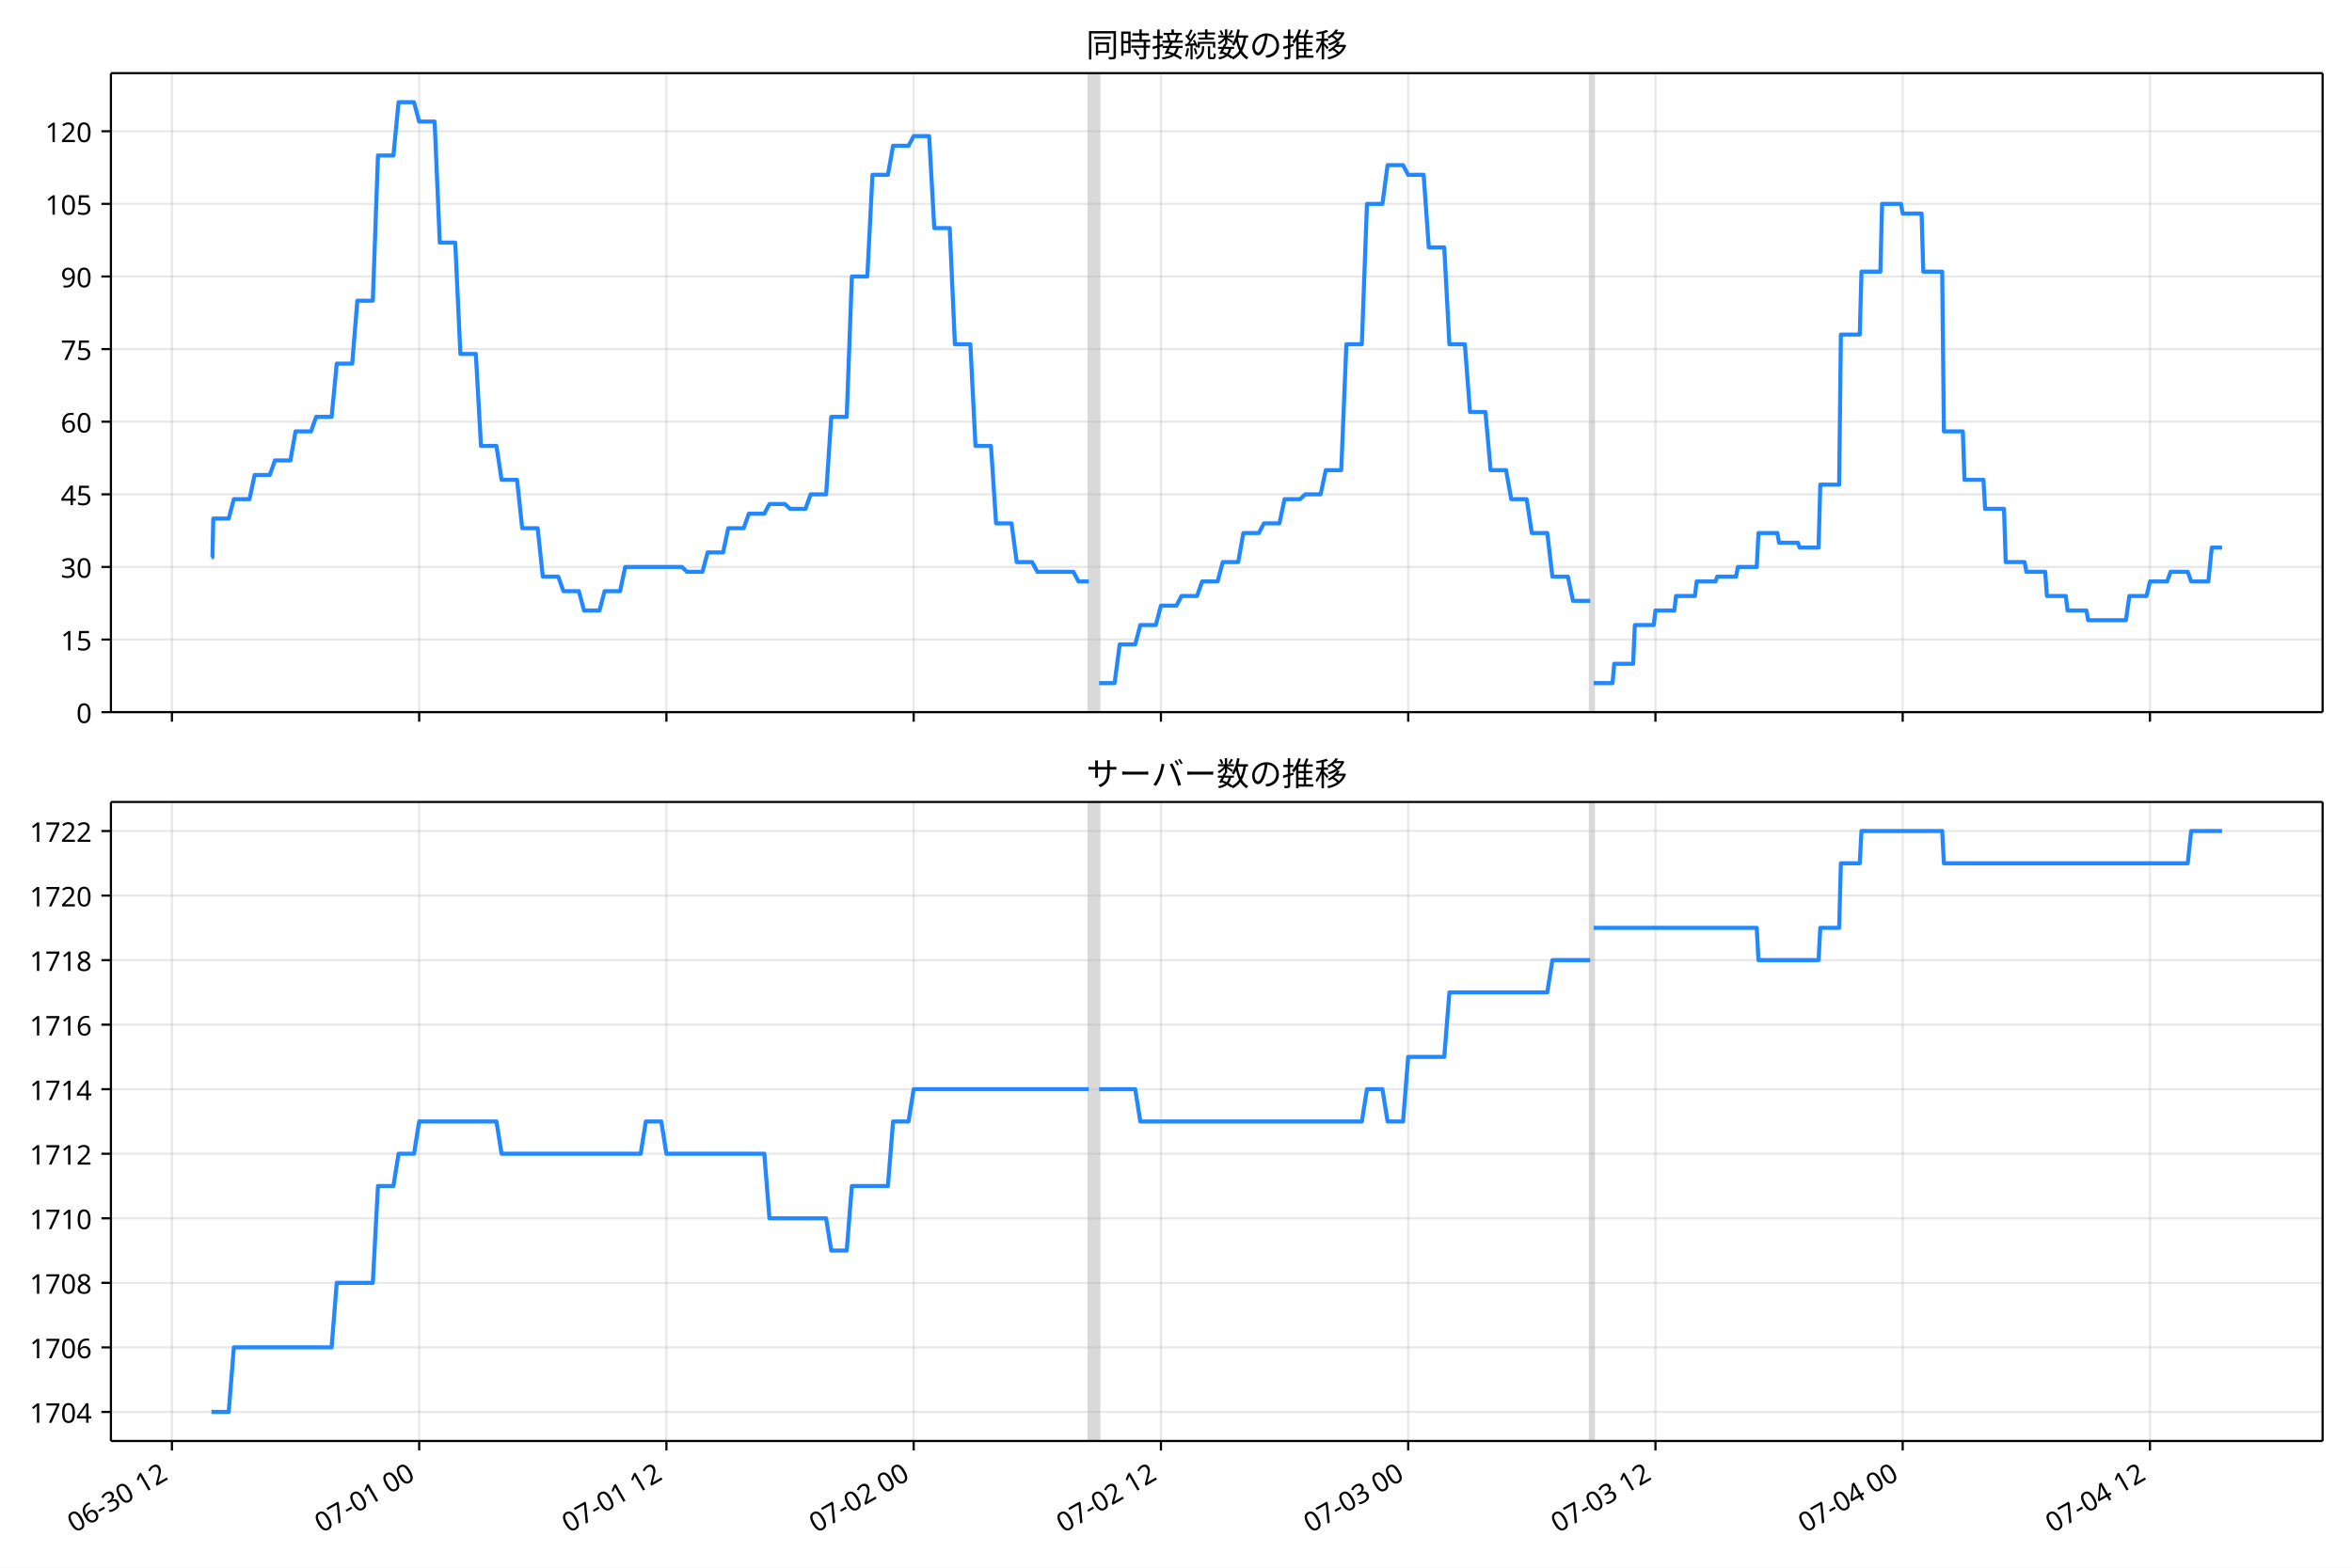
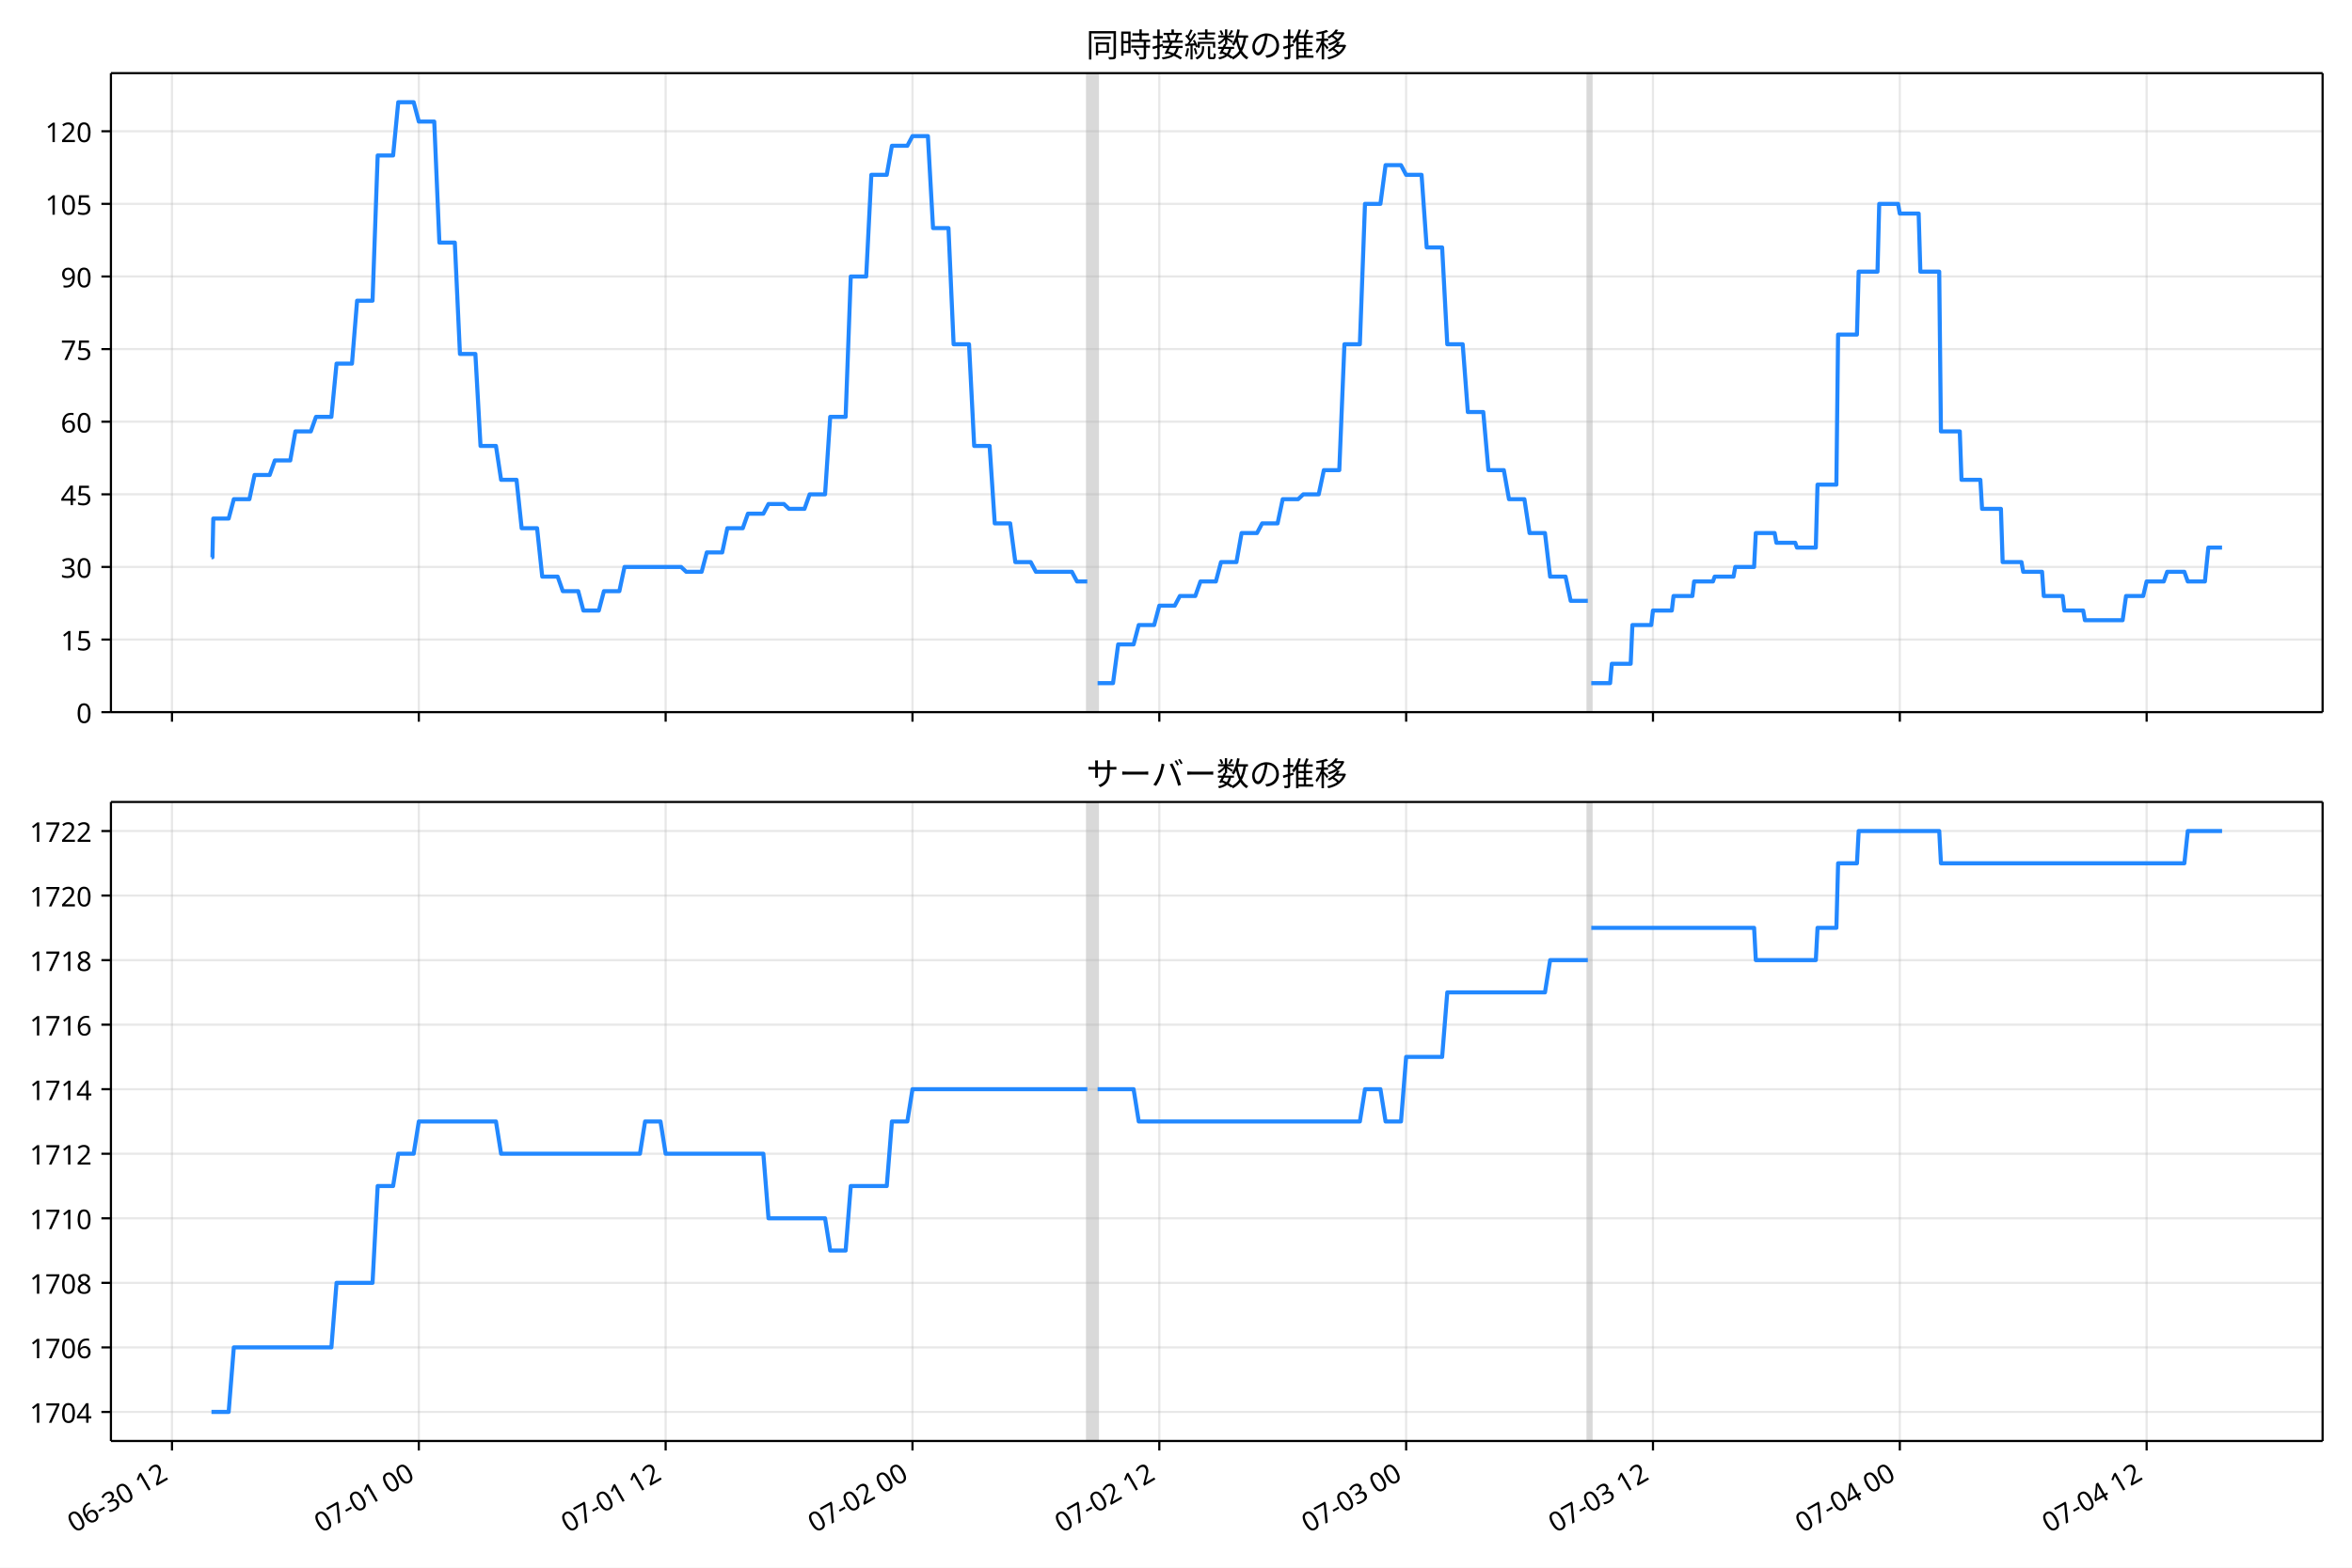
<svg xmlns="http://www.w3.org/2000/svg" xmlns:xlink="http://www.w3.org/1999/xlink" version="1.1" viewBox="0 0 864 576">
  <defs>
    <style type="text/css">*{stroke-linejoin: round; stroke-linecap: butt}</style>
  </defs>
  <g id="e">
    <g id="f">
      <path d="m0 576h864v-576h-864z" fill="#fff" />
    </g>
    <g id="g">
      <g id="h">
        <path d="m40.75 261.66h812.45v-234.78h-812.45z" fill="#fff" />
      </g>
      <g id="i">
-         <path d="m399.97 261.66h3.784v-234.78h-3.784z" clip-path="url(#b)" fill="#808080" opacity=".3" stroke="#808080" />
+         <path d="m399.43 261.66h3.778v-234.78h-3.778z" clip-path="url(#b)" fill="#808080" opacity=".3" stroke="#808080" />
      </g>
      <g id="j">
-         <path d="m584.15 261.66h1.262v-234.78h-1.262z" clip-path="url(#b)" fill="#808080" opacity=".3" stroke="#808080" />
+         <path d="m583.29 261.66h1.259v-234.78h-1.259z" clip-path="url(#b)" fill="#808080" opacity=".3" stroke="#808080" />
      </g>
      <g id="k">
        <g id="l">
          <g id="m">
-             <path d="m63.153 261.66v-234.78" clip-path="url(#b)" fill="none" stroke="#b0b0b0" stroke-linecap="square" stroke-opacity=".3" stroke-width=".8" />
+             <path d="m63.178 261.66v-234.78" clip-path="url(#b)" fill="none" stroke="#b0b0b0" stroke-linecap="square" stroke-opacity=".3" stroke-width=".8" />
          </g>
          <g id="n">
            <defs>
              <path id="d" d="m0 0v3.5" stroke="#000" stroke-width=".8" />
            </defs>
-             <use x="63.153" y="261.663" stroke="#000000" stroke-width=".8" xlink:href="#d" />
+             <use x="63.178" y="261.663" stroke="#000000" stroke-width=".8" xlink:href="#d" />
          </g>
        </g>
        <g id="o">
          <g id="p">
-             <path d="m153.98 261.66v-234.78" clip-path="url(#b)" fill="none" stroke="#b0b0b0" stroke-linecap="square" stroke-opacity=".3" stroke-width=".8" />
+             <path d="m153.85 261.66v-234.78" clip-path="url(#b)" fill="none" stroke="#b0b0b0" stroke-linecap="square" stroke-opacity=".3" stroke-width=".8" />
          </g>
          <g id="q">
-             <use x="153.982" y="261.663" stroke="#000000" stroke-width=".8" xlink:href="#d" />
+             <use x="153.851" y="261.663" stroke="#000000" stroke-width=".8" xlink:href="#d" />
          </g>
        </g>
        <g id="r">
          <g id="s">
-             <path d="m244.81 261.66v-234.78" clip-path="url(#b)" fill="none" stroke="#b0b0b0" stroke-linecap="square" stroke-opacity=".3" stroke-width=".8" />
+             <path d="m244.52 261.66v-234.78" clip-path="url(#b)" fill="none" stroke="#b0b0b0" stroke-linecap="square" stroke-opacity=".3" stroke-width=".8" />
          </g>
          <g id="t">
-             <use x="244.81" y="261.663" stroke="#000000" stroke-width=".8" xlink:href="#d" />
+             <use x="244.525" y="261.663" stroke="#000000" stroke-width=".8" xlink:href="#d" />
          </g>
        </g>
        <g id="u">
          <g id="v">
-             <path d="m335.64 261.66v-234.78" clip-path="url(#b)" fill="none" stroke="#b0b0b0" stroke-linecap="square" stroke-opacity=".3" stroke-width=".8" />
+             <path d="m335.2 261.66v-234.78" clip-path="url(#b)" fill="none" stroke="#b0b0b0" stroke-linecap="square" stroke-opacity=".3" stroke-width=".8" />
          </g>
          <g id="w">
-             <use x="335.638" y="261.663" stroke="#000000" stroke-width=".8" xlink:href="#d" />
+             <use x="335.198" y="261.663" stroke="#000000" stroke-width=".8" xlink:href="#d" />
          </g>
        </g>
        <g id="x">
          <g id="y">
-             <path d="m426.47 261.66v-234.78" clip-path="url(#b)" fill="none" stroke="#b0b0b0" stroke-linecap="square" stroke-opacity=".3" stroke-width=".8" />
+             <path d="m425.87 261.66v-234.78" clip-path="url(#b)" fill="none" stroke="#b0b0b0" stroke-linecap="square" stroke-opacity=".3" stroke-width=".8" />
          </g>
          <g id="z">
-             <use x="426.466" y="261.663" stroke="#000000" stroke-width=".8" xlink:href="#d" />
+             <use x="425.871" y="261.663" stroke="#000000" stroke-width=".8" xlink:href="#d" />
          </g>
        </g>
        <g id="aa">
          <g id="ab">
-             <path d="m517.29 261.66v-234.78" clip-path="url(#b)" fill="none" stroke="#b0b0b0" stroke-linecap="square" stroke-opacity=".3" stroke-width=".8" />
+             <path d="m516.54 261.66v-234.78" clip-path="url(#b)" fill="none" stroke="#b0b0b0" stroke-linecap="square" stroke-opacity=".3" stroke-width=".8" />
          </g>
          <g id="ac">
-             <use x="517.294" y="261.663" stroke="#000000" stroke-width=".8" xlink:href="#d" />
+             <use x="516.545" y="261.663" stroke="#000000" stroke-width=".8" xlink:href="#d" />
          </g>
        </g>
        <g id="ad">
          <g id="ae">
-             <path d="m608.12 261.66v-234.78" clip-path="url(#b)" fill="none" stroke="#b0b0b0" stroke-linecap="square" stroke-opacity=".3" stroke-width=".8" />
+             <path d="m607.22 261.66v-234.78" clip-path="url(#b)" fill="none" stroke="#b0b0b0" stroke-linecap="square" stroke-opacity=".3" stroke-width=".8" />
          </g>
          <g id="af">
-             <use x="608.123" y="261.663" stroke="#000000" stroke-width=".8" xlink:href="#d" />
+             <use x="607.218" y="261.663" stroke="#000000" stroke-width=".8" xlink:href="#d" />
          </g>
        </g>
        <g id="ag">
          <g id="ah">
-             <path d="m698.95 261.66v-234.78" clip-path="url(#b)" fill="none" stroke="#b0b0b0" stroke-linecap="square" stroke-opacity=".3" stroke-width=".8" />
+             <path d="m697.89 261.66v-234.78" clip-path="url(#b)" fill="none" stroke="#b0b0b0" stroke-linecap="square" stroke-opacity=".3" stroke-width=".8" />
          </g>
          <g id="ai">
-             <use x="698.951" y="261.663" stroke="#000000" stroke-width=".8" xlink:href="#d" />
+             <use x="697.891" y="261.663" stroke="#000000" stroke-width=".8" xlink:href="#d" />
          </g>
        </g>
        <g id="aj">
          <g id="ak">
-             <path d="m789.78 261.66v-234.78" clip-path="url(#b)" fill="none" stroke="#b0b0b0" stroke-linecap="square" stroke-opacity=".3" stroke-width=".8" />
+             <path d="m788.56 261.66v-234.78" clip-path="url(#b)" fill="none" stroke="#b0b0b0" stroke-linecap="square" stroke-opacity=".3" stroke-width=".8" />
          </g>
          <g id="al">
-             <use x="789.779" y="261.663" stroke="#000000" stroke-width=".8" xlink:href="#d" />
+             <use x="788.565" y="261.663" stroke="#000000" stroke-width=".8" xlink:href="#d" />
          </g>
        </g>
      </g>
      <g id="am">
        <g id="an">
          <g id="ao">
            <path d="m40.75 261.66h812.45" clip-path="url(#b)" fill="none" stroke="#b0b0b0" stroke-linecap="square" stroke-opacity=".3" stroke-width=".8" />
          </g>
          <g id="ap">
            <defs>
              <path id="c" d="m0 0h-3.5" stroke="#000" stroke-width=".8" />
            </defs>
            <use x="40.75" y="261.663" stroke="#000000" stroke-width=".8" xlink:href="#c" />
          </g>
          <g id="aq">
            <text transform="rotate(-0 33.75 265.65)" x="33.75" y="265.648" font-family="'Noto Sans JP'" font-size="10px" text-anchor="end">0</text>
          </g>
        </g>
        <g id="ar">
          <g id="as">
            <path d="m40.75 234.98h812.45" clip-path="url(#b)" fill="none" stroke="#b0b0b0" stroke-linecap="square" stroke-opacity=".3" stroke-width=".8" />
          </g>
          <g id="at">
            <use x="40.75" y="234.983" stroke="#000000" stroke-width=".8" xlink:href="#c" />
          </g>
          <g id="au">
            <text transform="rotate(-0 33.75 238.97)" x="33.75" y="238.968" font-family="'Noto Sans JP'" font-size="10px" text-anchor="end">15</text>
          </g>
        </g>
        <g id="av">
          <g id="aw">
            <path d="m40.75 208.3h812.45" clip-path="url(#b)" fill="none" stroke="#b0b0b0" stroke-linecap="square" stroke-opacity=".3" stroke-width=".8" />
          </g>
          <g id="ax">
            <use x="40.75" y="208.303" stroke="#000000" stroke-width=".8" xlink:href="#c" />
          </g>
          <g id="ay">
            <text transform="rotate(-0 33.75 212.29)" x="33.75" y="212.288" font-family="'Noto Sans JP'" font-size="10px" text-anchor="end">30</text>
          </g>
        </g>
        <g id="az">
          <g id="ba">
            <path d="m40.75 181.62h812.45" clip-path="url(#b)" fill="none" stroke="#b0b0b0" stroke-linecap="square" stroke-opacity=".3" stroke-width=".8" />
          </g>
          <g id="bb">
            <use x="40.75" y="181.623" stroke="#000000" stroke-width=".8" xlink:href="#c" />
          </g>
          <g id="bc">
            <text transform="rotate(-0 33.75 185.61)" x="33.75" y="185.608" font-family="'Noto Sans JP'" font-size="10px" text-anchor="end">45</text>
          </g>
        </g>
        <g id="bd">
          <g id="be">
            <path d="m40.75 154.94h812.45" clip-path="url(#b)" fill="none" stroke="#b0b0b0" stroke-linecap="square" stroke-opacity=".3" stroke-width=".8" />
          </g>
          <g id="bf">
            <use x="40.75" y="154.943" stroke="#000000" stroke-width=".8" xlink:href="#c" />
          </g>
          <g id="bg">
            <text transform="rotate(-0 33.75 158.93)" x="33.75" y="158.928" font-family="'Noto Sans JP'" font-size="10px" text-anchor="end">60</text>
          </g>
        </g>
        <g id="bh">
          <g id="bi">
            <path d="m40.75 128.26h812.45" clip-path="url(#b)" fill="none" stroke="#b0b0b0" stroke-linecap="square" stroke-opacity=".3" stroke-width=".8" />
          </g>
          <g id="bj">
            <use x="40.75" y="128.263" stroke="#000000" stroke-width=".8" xlink:href="#c" />
          </g>
          <g id="bk">
            <text transform="rotate(-0 33.75 132.25)" x="33.75" y="132.249" font-family="'Noto Sans JP'" font-size="10px" text-anchor="end">75</text>
          </g>
        </g>
        <g id="bl">
          <g id="bm">
            <path d="m40.75 101.58h812.45" clip-path="url(#b)" fill="none" stroke="#b0b0b0" stroke-linecap="square" stroke-opacity=".3" stroke-width=".8" />
          </g>
          <g id="bn">
            <use x="40.75" y="101.584" stroke="#000000" stroke-width=".8" xlink:href="#c" />
          </g>
          <g id="bo">
            <text transform="rotate(-0 33.75 105.57)" x="33.75" y="105.569" font-family="'Noto Sans JP'" font-size="10px" text-anchor="end">90</text>
          </g>
        </g>
        <g id="bp">
          <g id="bq">
            <path d="m40.75 74.904h812.45" clip-path="url(#b)" fill="none" stroke="#b0b0b0" stroke-linecap="square" stroke-opacity=".3" stroke-width=".8" />
          </g>
          <g id="br">
            <use x="40.75" y="74.904" stroke="#000000" stroke-width=".8" xlink:href="#c" />
          </g>
          <g id="bs">
            <text transform="rotate(-0 33.75 78.889)" x="33.75" y="78.889" font-family="'Noto Sans JP'" font-size="10px" text-anchor="end">105</text>
          </g>
        </g>
        <g id="bt">
          <g id="bu">
            <path d="m40.75 48.224h812.45" clip-path="url(#b)" fill="none" stroke="#b0b0b0" stroke-linecap="square" stroke-opacity=".3" stroke-width=".8" />
          </g>
          <g id="bv">
            <use x="40.75" y="48.224" stroke="#000000" stroke-width=".8" xlink:href="#c" />
          </g>
          <g id="bw">
            <text transform="rotate(-0 33.75 52.209)" x="33.75" y="52.209" font-family="'Noto Sans JP'" font-size="10px" text-anchor="end">120</text>
          </g>
        </g>
      </g>
      <g id="bx">
-         <path d="m77.68 204.75h.36l.317-14.229h5.654l1.899-7.115h5.734l1.897-8.893h5.567l1.892-5.336h5.677l1.892-10.672h5.677l1.892-5.336h5.677l1.892-19.565h5.677l1.892-23.123h5.677l1.892-53.36h5.677l1.892-19.565h5.677l1.892 7.115h5.677l1.892 44.466h5.677l1.892 40.909h5.677l1.892 33.794h5.677l1.892 12.451h5.677l1.892 17.787h5.677l1.892 17.787h5.677l1.892 5.336h5.677l1.892 7.115h5.677l1.892-7.115h5.677l1.892-8.893h20.815l1.892 1.779h5.677l1.892-7.115h5.677l1.892-8.893h5.677l1.892-5.336h5.677l1.892-3.557h5.677l1.892 1.779h5.677l1.892-5.336h5.677l1.892-28.459h5.677l1.892-51.581h5.677l1.892-37.352h5.677l1.892-10.672h5.677l1.892-3.557h5.677l1.892 33.794h5.677l1.892 42.688h5.677l1.892 37.352h5.677l1.892 28.459h5.677l1.892 14.229h5.677l1.892 3.557h13.246l1.892 3.557h3.784m3.784 37.352h5.677l1.892-14.229h5.677l1.892-7.115h5.677l1.892-7.115h5.677l1.892-3.557h5.677l1.892-5.336h5.677l1.892-7.115h5.677l1.892-10.672h5.677l1.892-3.557h5.677l1.892-8.893h5.677l1.892-1.779h5.677l1.892-8.893h5.677l1.892-46.245h5.677l1.892-51.581h5.677l1.892-14.229h5.677l1.892 3.557h5.677l1.892 26.68h5.677l1.892 35.573h5.677l1.892 24.901h5.677l1.892 21.344h5.677l1.892 10.672h5.677l1.892 12.451h5.677l1.892 16.008h5.677l1.892 8.893h6.308m1.262 30.237h6.938l.631-7.115h6.938l.631-14.229h6.938l.631-5.336h6.938l.631-5.336h6.938l.631-5.336h6.938l.631-1.779h6.938l.631-3.557h6.938l.631-12.451h6.938l.631 3.557h6.938l.631 1.779h6.938l.631-23.123h6.938l.631-55.138h6.938l.631-23.123h6.938l.631-24.901h6.938l.631 3.557h6.938l.631 21.344h6.938l.631 58.696h6.938l.631 17.787h6.938l.631 10.672h6.938l.631 19.565h6.938l.631 3.557h6.938l.631 8.893h6.938l.631 5.336h6.938l.631 3.557h13.877l1.262-8.893h6.308l1.262-5.336h6.308l1.262-3.557h6.308l1.262 3.557h6.308l1.262-12.451h3.784v0" clip-path="url(#b)" fill="none" stroke="#28f" stroke-linecap="square" stroke-width="1.5" />
+         <path d="m77.68 204.75h.359l.317-14.229h5.644l1.895-7.115h5.724l1.893-8.893h5.558l1.889-5.336h5.667l1.889-10.672h5.667l1.889-5.336h5.667l1.889-19.565h5.667l1.889-23.123h5.667l1.889-53.36h5.667l1.889-19.565h5.667l1.889 7.115h5.667l1.889 44.466h5.667l1.889 40.909h5.667l1.889 33.794h5.667l1.889 12.451h5.667l1.889 17.787h5.667l1.889 17.787h5.667l1.889 5.336h5.667l1.889 7.115h5.667l1.889-7.115h5.667l1.889-8.893h20.779l1.889 1.779h5.667l1.889-7.115h5.667l1.889-8.893h5.667l1.889-5.336h5.667l1.889-3.557h5.667l1.889 1.779h5.667l1.889-5.336h5.667l1.889-28.459h5.667l1.889-51.581h5.667l1.889-37.352h5.667l1.889-10.672h5.667l1.889-3.557h5.667l1.889 33.794h5.667l1.889 42.688h5.667l1.889 37.352h5.667l1.889 28.459h5.667l1.889 14.229h5.667l1.889 3.557h13.223l1.889 3.557h3.778m3.778 37.352h5.667l1.889-14.229h5.667l1.889-7.115h5.667l1.889-7.115h5.667l1.889-3.557h5.667l1.889-5.336h5.667l1.889-7.115h5.667l1.889-10.672h5.667l1.889-3.557h5.667l1.889-8.893h5.667l1.889-1.779h5.667l1.889-8.893h5.667l1.889-46.245h5.667l1.889-51.581h5.667l1.889-14.229h5.667l1.889 3.557h5.667l1.889 26.68h5.667l1.889 35.573h5.667l1.889 24.901h5.667l1.889 21.344h5.667l1.889 10.672h5.667l1.889 12.451h5.667l1.889 16.008h5.667l1.889 8.893h6.297m1.259 30.237h6.926l.63-7.115h6.926l.63-14.229h6.926l.63-5.336h6.926l.63-5.336h6.926l.63-5.336h6.926l.63-1.779h6.926l.63-3.557h6.926l.63-12.451h6.926l.63 3.557h6.926l.63 1.779h6.926l.63-23.123h6.926l.63-55.138h6.926l.63-23.123h6.926l.63-24.901h6.926l.63 3.557h6.926l.63 21.344h6.926l.63 58.696h6.926l.63 17.787h6.926l.63 10.672h6.926l.63 19.565h6.926l.63 3.557h6.926l.63 8.893h6.926l.63 5.336h6.926l.63 3.557h13.853l1.259-8.893h6.297l1.259-5.336h6.297l1.259-3.557h6.297l1.259 3.557h6.297l1.259-12.451h5.037v0" clip-path="url(#b)" fill="none" stroke="#28f" stroke-linecap="square" stroke-width="1.5" />
      </g>
      <g id="by">
        <path d="m40.75 261.66v-234.78" fill="none" stroke="#000" stroke-linecap="square" stroke-width=".8" />
      </g>
      <g id="bz">
        <path d="m853.2 261.66v-234.78" fill="none" stroke="#000" stroke-linecap="square" stroke-width=".8" />
      </g>
      <g id="ca">
        <path d="m40.75 261.66h812.45" fill="none" stroke="#000" stroke-linecap="square" stroke-width=".8" />
      </g>
      <g id="cb">
        <path d="m40.75 26.88h812.45" fill="none" stroke="#000" stroke-linecap="square" stroke-width=".8" />
      </g>
      <g id="cc">
        <text transform="rotate(-0 446.98 20.88)" x="446.975" y="20.88" font-family="'Noto Sans JP'" font-size="12px" text-anchor="middle">同時接続数の推移</text>
      </g>
    </g>
    <g id="cd">
      <g id="ce">
        <path d="m40.75 529.45h812.45v-234.78h-812.45z" fill="#fff" />
      </g>
      <g id="cf">
-         <path d="m399.97 529.45h3.784v-234.78h-3.784z" clip-path="url(#a)" fill="#808080" opacity=".3" stroke="#808080" />
+         <path d="m399.43 529.45h3.778v-234.78h-3.778z" clip-path="url(#a)" fill="#808080" opacity=".3" stroke="#808080" />
      </g>
      <g id="cg">
-         <path d="m584.15 529.45h1.262v-234.78h-1.262z" clip-path="url(#a)" fill="#808080" opacity=".3" stroke="#808080" />
+         <path d="m583.29 529.45h1.259v-234.78h-1.259z" clip-path="url(#a)" fill="#808080" opacity=".3" stroke="#808080" />
      </g>
      <g id="ch">
        <g id="ci">
          <g id="cj">
-             <path d="m63.153 529.45v-234.78" clip-path="url(#a)" fill="none" stroke="#b0b0b0" stroke-linecap="square" stroke-opacity=".3" stroke-width=".8" />
+             <path d="m63.178 529.45v-234.78" clip-path="url(#a)" fill="none" stroke="#b0b0b0" stroke-linecap="square" stroke-opacity=".3" stroke-width=".8" />
          </g>
          <g id="ck">
-             <use x="63.153" y="529.445" stroke="#000000" stroke-width=".8" xlink:href="#d" />
+             <use x="63.178" y="529.445" stroke="#000000" stroke-width=".8" xlink:href="#d" />
          </g>
          <g id="cl">
-             <text transform="translate(27.38 563.36) rotate(-30)" font-family="'Noto Sans JP'" font-size="10px">06-30 12</text>
+             <text transform="translate(27.405 563.36) rotate(-30)" font-family="'Noto Sans JP'" font-size="10px">06-30 12</text>
          </g>
        </g>
        <g id="cm">
          <g id="cn">
-             <path d="m153.98 529.45v-234.78" clip-path="url(#a)" fill="none" stroke="#b0b0b0" stroke-linecap="square" stroke-opacity=".3" stroke-width=".8" />
+             <path d="m153.85 529.45v-234.78" clip-path="url(#a)" fill="none" stroke="#b0b0b0" stroke-linecap="square" stroke-opacity=".3" stroke-width=".8" />
          </g>
          <g id="co">
-             <use x="153.982" y="529.445" stroke="#000000" stroke-width=".8" xlink:href="#d" />
+             <use x="153.851" y="529.445" stroke="#000000" stroke-width=".8" xlink:href="#d" />
          </g>
          <g id="cp">
-             <text transform="translate(118.21 563.36) rotate(-30)" font-family="'Noto Sans JP'" font-size="10px">07-01 00</text>
+             <text transform="translate(118.08 563.36) rotate(-30)" font-family="'Noto Sans JP'" font-size="10px">07-01 00</text>
          </g>
        </g>
        <g id="cq">
          <g id="cr">
-             <path d="m244.81 529.45v-234.78" clip-path="url(#a)" fill="none" stroke="#b0b0b0" stroke-linecap="square" stroke-opacity=".3" stroke-width=".8" />
+             <path d="m244.52 529.45v-234.78" clip-path="url(#a)" fill="none" stroke="#b0b0b0" stroke-linecap="square" stroke-opacity=".3" stroke-width=".8" />
          </g>
          <g id="cs">
-             <use x="244.81" y="529.445" stroke="#000000" stroke-width=".8" xlink:href="#d" />
+             <use x="244.525" y="529.445" stroke="#000000" stroke-width=".8" xlink:href="#d" />
          </g>
          <g id="ct">
-             <text transform="translate(209.04 563.36) rotate(-30)" font-family="'Noto Sans JP'" font-size="10px">07-01 12</text>
+             <text transform="translate(208.75 563.36) rotate(-30)" font-family="'Noto Sans JP'" font-size="10px">07-01 12</text>
          </g>
        </g>
        <g id="cu">
          <g id="cv">
-             <path d="m335.64 529.45v-234.78" clip-path="url(#a)" fill="none" stroke="#b0b0b0" stroke-linecap="square" stroke-opacity=".3" stroke-width=".8" />
+             <path d="m335.2 529.45v-234.78" clip-path="url(#a)" fill="none" stroke="#b0b0b0" stroke-linecap="square" stroke-opacity=".3" stroke-width=".8" />
          </g>
          <g id="cw">
-             <use x="335.638" y="529.445" stroke="#000000" stroke-width=".8" xlink:href="#d" />
+             <use x="335.198" y="529.445" stroke="#000000" stroke-width=".8" xlink:href="#d" />
          </g>
          <g id="cx">
-             <text transform="translate(299.86 563.36) rotate(-30)" font-family="'Noto Sans JP'" font-size="10px">07-02 00</text>
+             <text transform="translate(299.42 563.36) rotate(-30)" font-family="'Noto Sans JP'" font-size="10px">07-02 00</text>
          </g>
        </g>
        <g id="cy">
          <g id="cz">
-             <path d="m426.47 529.45v-234.78" clip-path="url(#a)" fill="none" stroke="#b0b0b0" stroke-linecap="square" stroke-opacity=".3" stroke-width=".8" />
+             <path d="m425.87 529.45v-234.78" clip-path="url(#a)" fill="none" stroke="#b0b0b0" stroke-linecap="square" stroke-opacity=".3" stroke-width=".8" />
          </g>
          <g id="da">
-             <use x="426.466" y="529.445" stroke="#000000" stroke-width=".8" xlink:href="#d" />
+             <use x="425.871" y="529.445" stroke="#000000" stroke-width=".8" xlink:href="#d" />
          </g>
          <g id="db">
-             <text transform="translate(390.69 563.36) rotate(-30)" font-family="'Noto Sans JP'" font-size="10px">07-02 12</text>
+             <text transform="translate(390.1 563.36) rotate(-30)" font-family="'Noto Sans JP'" font-size="10px">07-02 12</text>
          </g>
        </g>
        <g id="dc">
          <g id="dd">
-             <path d="m517.29 529.45v-234.78" clip-path="url(#a)" fill="none" stroke="#b0b0b0" stroke-linecap="square" stroke-opacity=".3" stroke-width=".8" />
+             <path d="m516.54 529.45v-234.78" clip-path="url(#a)" fill="none" stroke="#b0b0b0" stroke-linecap="square" stroke-opacity=".3" stroke-width=".8" />
          </g>
          <g id="de">
-             <use x="517.294" y="529.445" stroke="#000000" stroke-width=".8" xlink:href="#d" />
+             <use x="516.545" y="529.445" stroke="#000000" stroke-width=".8" xlink:href="#d" />
          </g>
          <g id="df">
-             <text transform="translate(481.52 563.36) rotate(-30)" font-family="'Noto Sans JP'" font-size="10px">07-03 00</text>
+             <text transform="translate(480.77 563.36) rotate(-30)" font-family="'Noto Sans JP'" font-size="10px">07-03 00</text>
          </g>
        </g>
        <g id="dg">
          <g id="dh">
-             <path d="m608.12 529.45v-234.78" clip-path="url(#a)" fill="none" stroke="#b0b0b0" stroke-linecap="square" stroke-opacity=".3" stroke-width=".8" />
+             <path d="m607.22 529.45v-234.78" clip-path="url(#a)" fill="none" stroke="#b0b0b0" stroke-linecap="square" stroke-opacity=".3" stroke-width=".8" />
          </g>
          <g id="di">
-             <use x="608.123" y="529.445" stroke="#000000" stroke-width=".8" xlink:href="#d" />
+             <use x="607.218" y="529.445" stroke="#000000" stroke-width=".8" xlink:href="#d" />
          </g>
          <g id="dj">
-             <text transform="translate(572.35 563.36) rotate(-30)" font-family="'Noto Sans JP'" font-size="10px">07-03 12</text>
+             <text transform="translate(571.44 563.36) rotate(-30)" font-family="'Noto Sans JP'" font-size="10px">07-03 12</text>
          </g>
        </g>
        <g id="dk">
          <g id="dl">
-             <path d="m698.95 529.45v-234.78" clip-path="url(#a)" fill="none" stroke="#b0b0b0" stroke-linecap="square" stroke-opacity=".3" stroke-width=".8" />
+             <path d="m697.89 529.45v-234.78" clip-path="url(#a)" fill="none" stroke="#b0b0b0" stroke-linecap="square" stroke-opacity=".3" stroke-width=".8" />
          </g>
          <g id="dm">
-             <use x="698.951" y="529.445" stroke="#000000" stroke-width=".8" xlink:href="#d" />
+             <use x="697.891" y="529.445" stroke="#000000" stroke-width=".8" xlink:href="#d" />
          </g>
          <g id="dn">
-             <text transform="translate(663.18 563.36) rotate(-30)" font-family="'Noto Sans JP'" font-size="10px">07-04 00</text>
+             <text transform="translate(662.12 563.36) rotate(-30)" font-family="'Noto Sans JP'" font-size="10px">07-04 00</text>
          </g>
        </g>
        <g id="do">
          <g id="dp">
-             <path d="m789.78 529.45v-234.78" clip-path="url(#a)" fill="none" stroke="#b0b0b0" stroke-linecap="square" stroke-opacity=".3" stroke-width=".8" />
+             <path d="m788.56 529.45v-234.78" clip-path="url(#a)" fill="none" stroke="#b0b0b0" stroke-linecap="square" stroke-opacity=".3" stroke-width=".8" />
          </g>
          <g id="dq">
-             <use x="789.779" y="529.445" stroke="#000000" stroke-width=".8" xlink:href="#d" />
+             <use x="788.565" y="529.445" stroke="#000000" stroke-width=".8" xlink:href="#d" />
          </g>
          <g id="dr">
-             <text transform="translate(754.01 563.36) rotate(-30)" font-family="'Noto Sans JP'" font-size="10px">07-04 12</text>
+             <text transform="translate(752.79 563.36) rotate(-30)" font-family="'Noto Sans JP'" font-size="10px">07-04 12</text>
          </g>
        </g>
      </g>
      <g id="ds">
        <g id="dt">
          <g id="du">
            <path d="m40.75 518.77h812.45" clip-path="url(#a)" fill="none" stroke="#b0b0b0" stroke-linecap="square" stroke-opacity=".3" stroke-width=".8" />
          </g>
          <g id="dv">
            <use x="40.75" y="518.774" stroke="#000000" stroke-width=".8" xlink:href="#c" />
          </g>
          <g id="dw">
            <text transform="rotate(-0 33.75 522.76)" x="33.75" y="522.759" font-family="'Noto Sans JP'" font-size="10px" text-anchor="end">1704</text>
          </g>
        </g>
        <g id="dx">
          <g id="dy">
            <path d="m40.75 495.06h812.45" clip-path="url(#a)" fill="none" stroke="#b0b0b0" stroke-linecap="square" stroke-opacity=".3" stroke-width=".8" />
          </g>
          <g id="dz">
            <use x="40.75" y="495.058" stroke="#000000" stroke-width=".8" xlink:href="#c" />
          </g>
          <g id="ea">
            <text transform="rotate(-0 33.75 499.04)" x="33.75" y="499.043" font-family="'Noto Sans JP'" font-size="10px" text-anchor="end">1706</text>
          </g>
        </g>
        <g id="eb">
          <g id="ec">
            <path d="m40.75 471.34h812.45" clip-path="url(#a)" fill="none" stroke="#b0b0b0" stroke-linecap="square" stroke-opacity=".3" stroke-width=".8" />
          </g>
          <g id="ed">
            <use x="40.75" y="471.343" stroke="#000000" stroke-width=".8" xlink:href="#c" />
          </g>
          <g id="ee">
            <text transform="rotate(-0 33.75 475.33)" x="33.75" y="475.328" font-family="'Noto Sans JP'" font-size="10px" text-anchor="end">1708</text>
          </g>
        </g>
        <g id="ef">
          <g id="eg">
            <path d="m40.75 447.63h812.45" clip-path="url(#a)" fill="none" stroke="#b0b0b0" stroke-linecap="square" stroke-opacity=".3" stroke-width=".8" />
          </g>
          <g id="eh">
            <use x="40.75" y="447.627" stroke="#000000" stroke-width=".8" xlink:href="#c" />
          </g>
          <g id="ei">
            <text transform="rotate(-0 33.75 451.61)" x="33.75" y="451.612" font-family="'Noto Sans JP'" font-size="10px" text-anchor="end">1710</text>
          </g>
        </g>
        <g id="ej">
          <g id="ek">
            <path d="m40.75 423.91h812.45" clip-path="url(#a)" fill="none" stroke="#b0b0b0" stroke-linecap="square" stroke-opacity=".3" stroke-width=".8" />
          </g>
          <g id="el">
            <use x="40.75" y="423.912" stroke="#000000" stroke-width=".8" xlink:href="#c" />
          </g>
          <g id="em">
            <text transform="rotate(-0 33.75 427.9)" x="33.75" y="427.897" font-family="'Noto Sans JP'" font-size="10px" text-anchor="end">1712</text>
          </g>
        </g>
        <g id="en">
          <g id="eo">
            <path d="m40.75 400.2h812.45" clip-path="url(#a)" fill="none" stroke="#b0b0b0" stroke-linecap="square" stroke-opacity=".3" stroke-width=".8" />
          </g>
          <g id="ep">
            <use x="40.75" y="400.196" stroke="#000000" stroke-width=".8" xlink:href="#c" />
          </g>
          <g id="eq">
            <text transform="rotate(-0 33.75 404.18)" x="33.75" y="404.182" font-family="'Noto Sans JP'" font-size="10px" text-anchor="end">1714</text>
          </g>
        </g>
        <g id="er">
          <g id="es">
            <path d="m40.75 376.48h812.45" clip-path="url(#a)" fill="none" stroke="#b0b0b0" stroke-linecap="square" stroke-opacity=".3" stroke-width=".8" />
          </g>
          <g id="et">
            <use x="40.75" y="376.481" stroke="#000000" stroke-width=".8" xlink:href="#c" />
          </g>
          <g id="eu">
            <text transform="rotate(-0 33.75 380.47)" x="33.75" y="380.466" font-family="'Noto Sans JP'" font-size="10px" text-anchor="end">1716</text>
          </g>
        </g>
        <g id="ev">
          <g id="ew">
            <path d="m40.75 352.77h812.45" clip-path="url(#a)" fill="none" stroke="#b0b0b0" stroke-linecap="square" stroke-opacity=".3" stroke-width=".8" />
          </g>
          <g id="ex">
            <use x="40.75" y="352.766" stroke="#000000" stroke-width=".8" xlink:href="#c" />
          </g>
          <g id="ey">
            <text transform="rotate(-0 33.75 356.75)" x="33.75" y="356.751" font-family="'Noto Sans JP'" font-size="10px" text-anchor="end">1718</text>
          </g>
        </g>
        <g id="ez">
          <g id="fa">
            <path d="m40.75 329.05h812.45" clip-path="url(#a)" fill="none" stroke="#b0b0b0" stroke-linecap="square" stroke-opacity=".3" stroke-width=".8" />
          </g>
          <g id="fb">
            <use x="40.75" y="329.05" stroke="#000000" stroke-width=".8" xlink:href="#c" />
          </g>
          <g id="fc">
            <text transform="rotate(-0 33.75 333.04)" x="33.75" y="333.035" font-family="'Noto Sans JP'" font-size="10px" text-anchor="end">1720</text>
          </g>
        </g>
        <g id="fd">
          <g id="fe">
            <path d="m40.75 305.33h812.45" clip-path="url(#a)" fill="none" stroke="#b0b0b0" stroke-linecap="square" stroke-opacity=".3" stroke-width=".8" />
          </g>
          <g id="ff">
            <use x="40.75" y="305.335" stroke="#000000" stroke-width=".8" xlink:href="#c" />
          </g>
          <g id="fg">
            <text transform="rotate(-0 33.75 309.32)" x="33.75" y="309.32" font-family="'Noto Sans JP'" font-size="10px" text-anchor="end">1722</text>
          </g>
        </g>
      </g>
      <g id="fh">
-         <path d="m77.68 518.77h6.331l1.899-23.715h35.904l1.892-23.715h13.246l1.892-35.573h5.677l1.892-11.858h5.677l1.892-11.858h28.384l1.892 11.858h51.091l1.892-11.858h5.677l1.892 11.858h35.953l1.892 23.715h20.815l1.892 11.858h5.677l1.892-23.715h13.246l1.892-23.715h5.677l1.892-11.858h64.337m3.784 0h13.246l1.892 11.858h81.367l1.892-11.858h5.677l1.892 11.858h5.677l1.892-23.715h13.246l1.892-23.715h35.953l1.892-11.858h13.877m1.262-11.858h59.921l.631 11.858h22.076l.631-11.858h6.938l.631-23.715h6.938l.631-11.858h29.645l.631 11.858h89.567l1.262-11.858h11.354v0" clip-path="url(#a)" fill="none" stroke="#28f" stroke-linecap="square" stroke-width="1.5" />
+         <path d="m77.68 518.77h6.32l1.895-23.715h35.843l1.889-23.715h13.223l1.889-35.573h5.667l1.889-11.858h5.667l1.889-11.858h28.335l1.889 11.858h51.004l1.889-11.858h5.667l1.889 11.858h35.892l1.889 23.715h20.779l1.889 11.858h5.667l1.889-23.715h13.223l1.889-23.715h5.667l1.889-11.858h64.227m3.778 0h13.223l1.889 11.858h81.228l1.889-11.858h5.667l1.889 11.858h5.667l1.889-23.715h13.223l1.889-23.715h35.892l1.889-11.858h13.853m1.259-11.858h59.819l.63 11.858h22.039l.63-11.858h6.926l.63-23.715h6.926l.63-11.858h29.595l.63 11.858h89.414l1.259-11.858h12.594v0" clip-path="url(#a)" fill="none" stroke="#28f" stroke-linecap="square" stroke-width="1.5" />
      </g>
      <g id="fi">
        <path d="m40.75 529.45v-234.78" fill="none" stroke="#000" stroke-linecap="square" stroke-width=".8" />
      </g>
      <g id="fj">
        <path d="m853.2 529.45v-234.78" fill="none" stroke="#000" stroke-linecap="square" stroke-width=".8" />
      </g>
      <g id="fk">
        <path d="m40.75 529.45h812.45" fill="none" stroke="#000" stroke-linecap="square" stroke-width=".8" />
      </g>
      <g id="fl">
        <path d="m40.75 294.66h812.45" fill="none" stroke="#000" stroke-linecap="square" stroke-width=".8" />
      </g>
      <g id="fm">
        <text transform="rotate(-0 446.98 288.66)" x="446.975" y="288.663" font-family="'Noto Sans JP'" font-size="12px" text-anchor="middle">サーバー数の推移</text>
      </g>
    </g>
  </g>
  <defs>
    <clipPath id="b">
      <rect x="40.75" y="26.88" width="812.45" height="234.78" />
    </clipPath>
    <clipPath id="a">
      <rect x="40.75" y="294.66" width="812.45" height="234.78" />
    </clipPath>
  </defs>
</svg>
